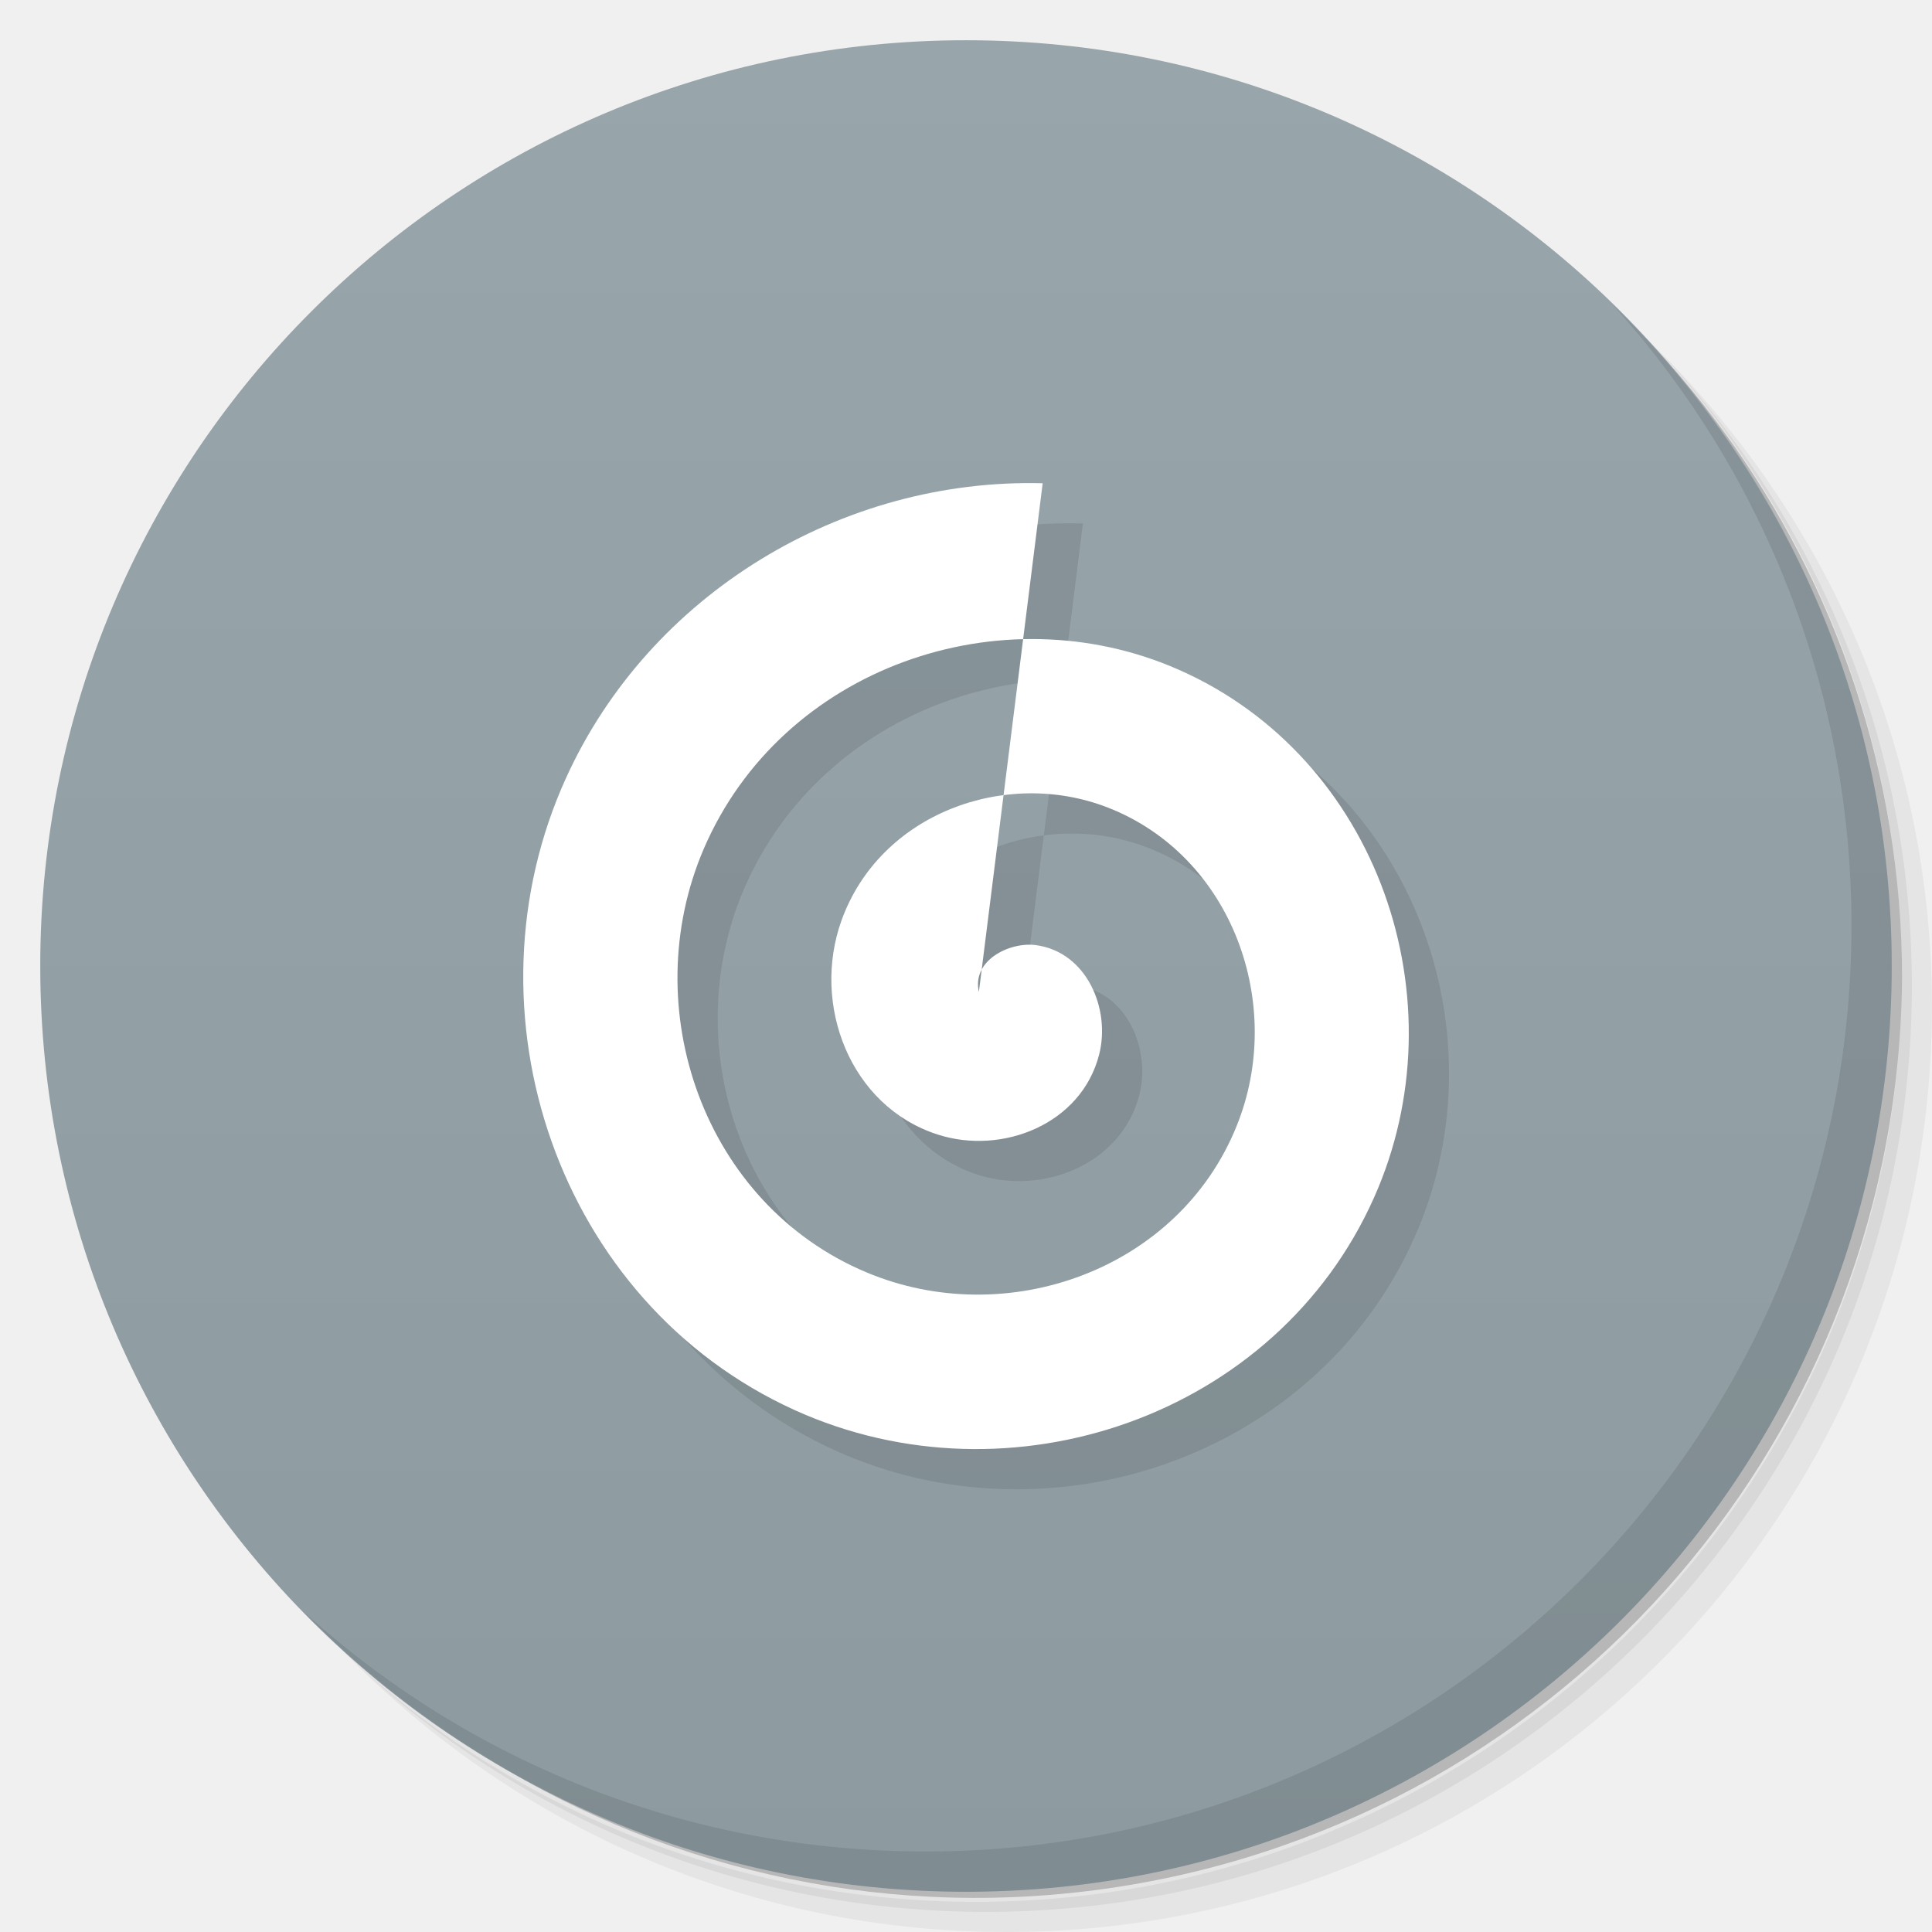
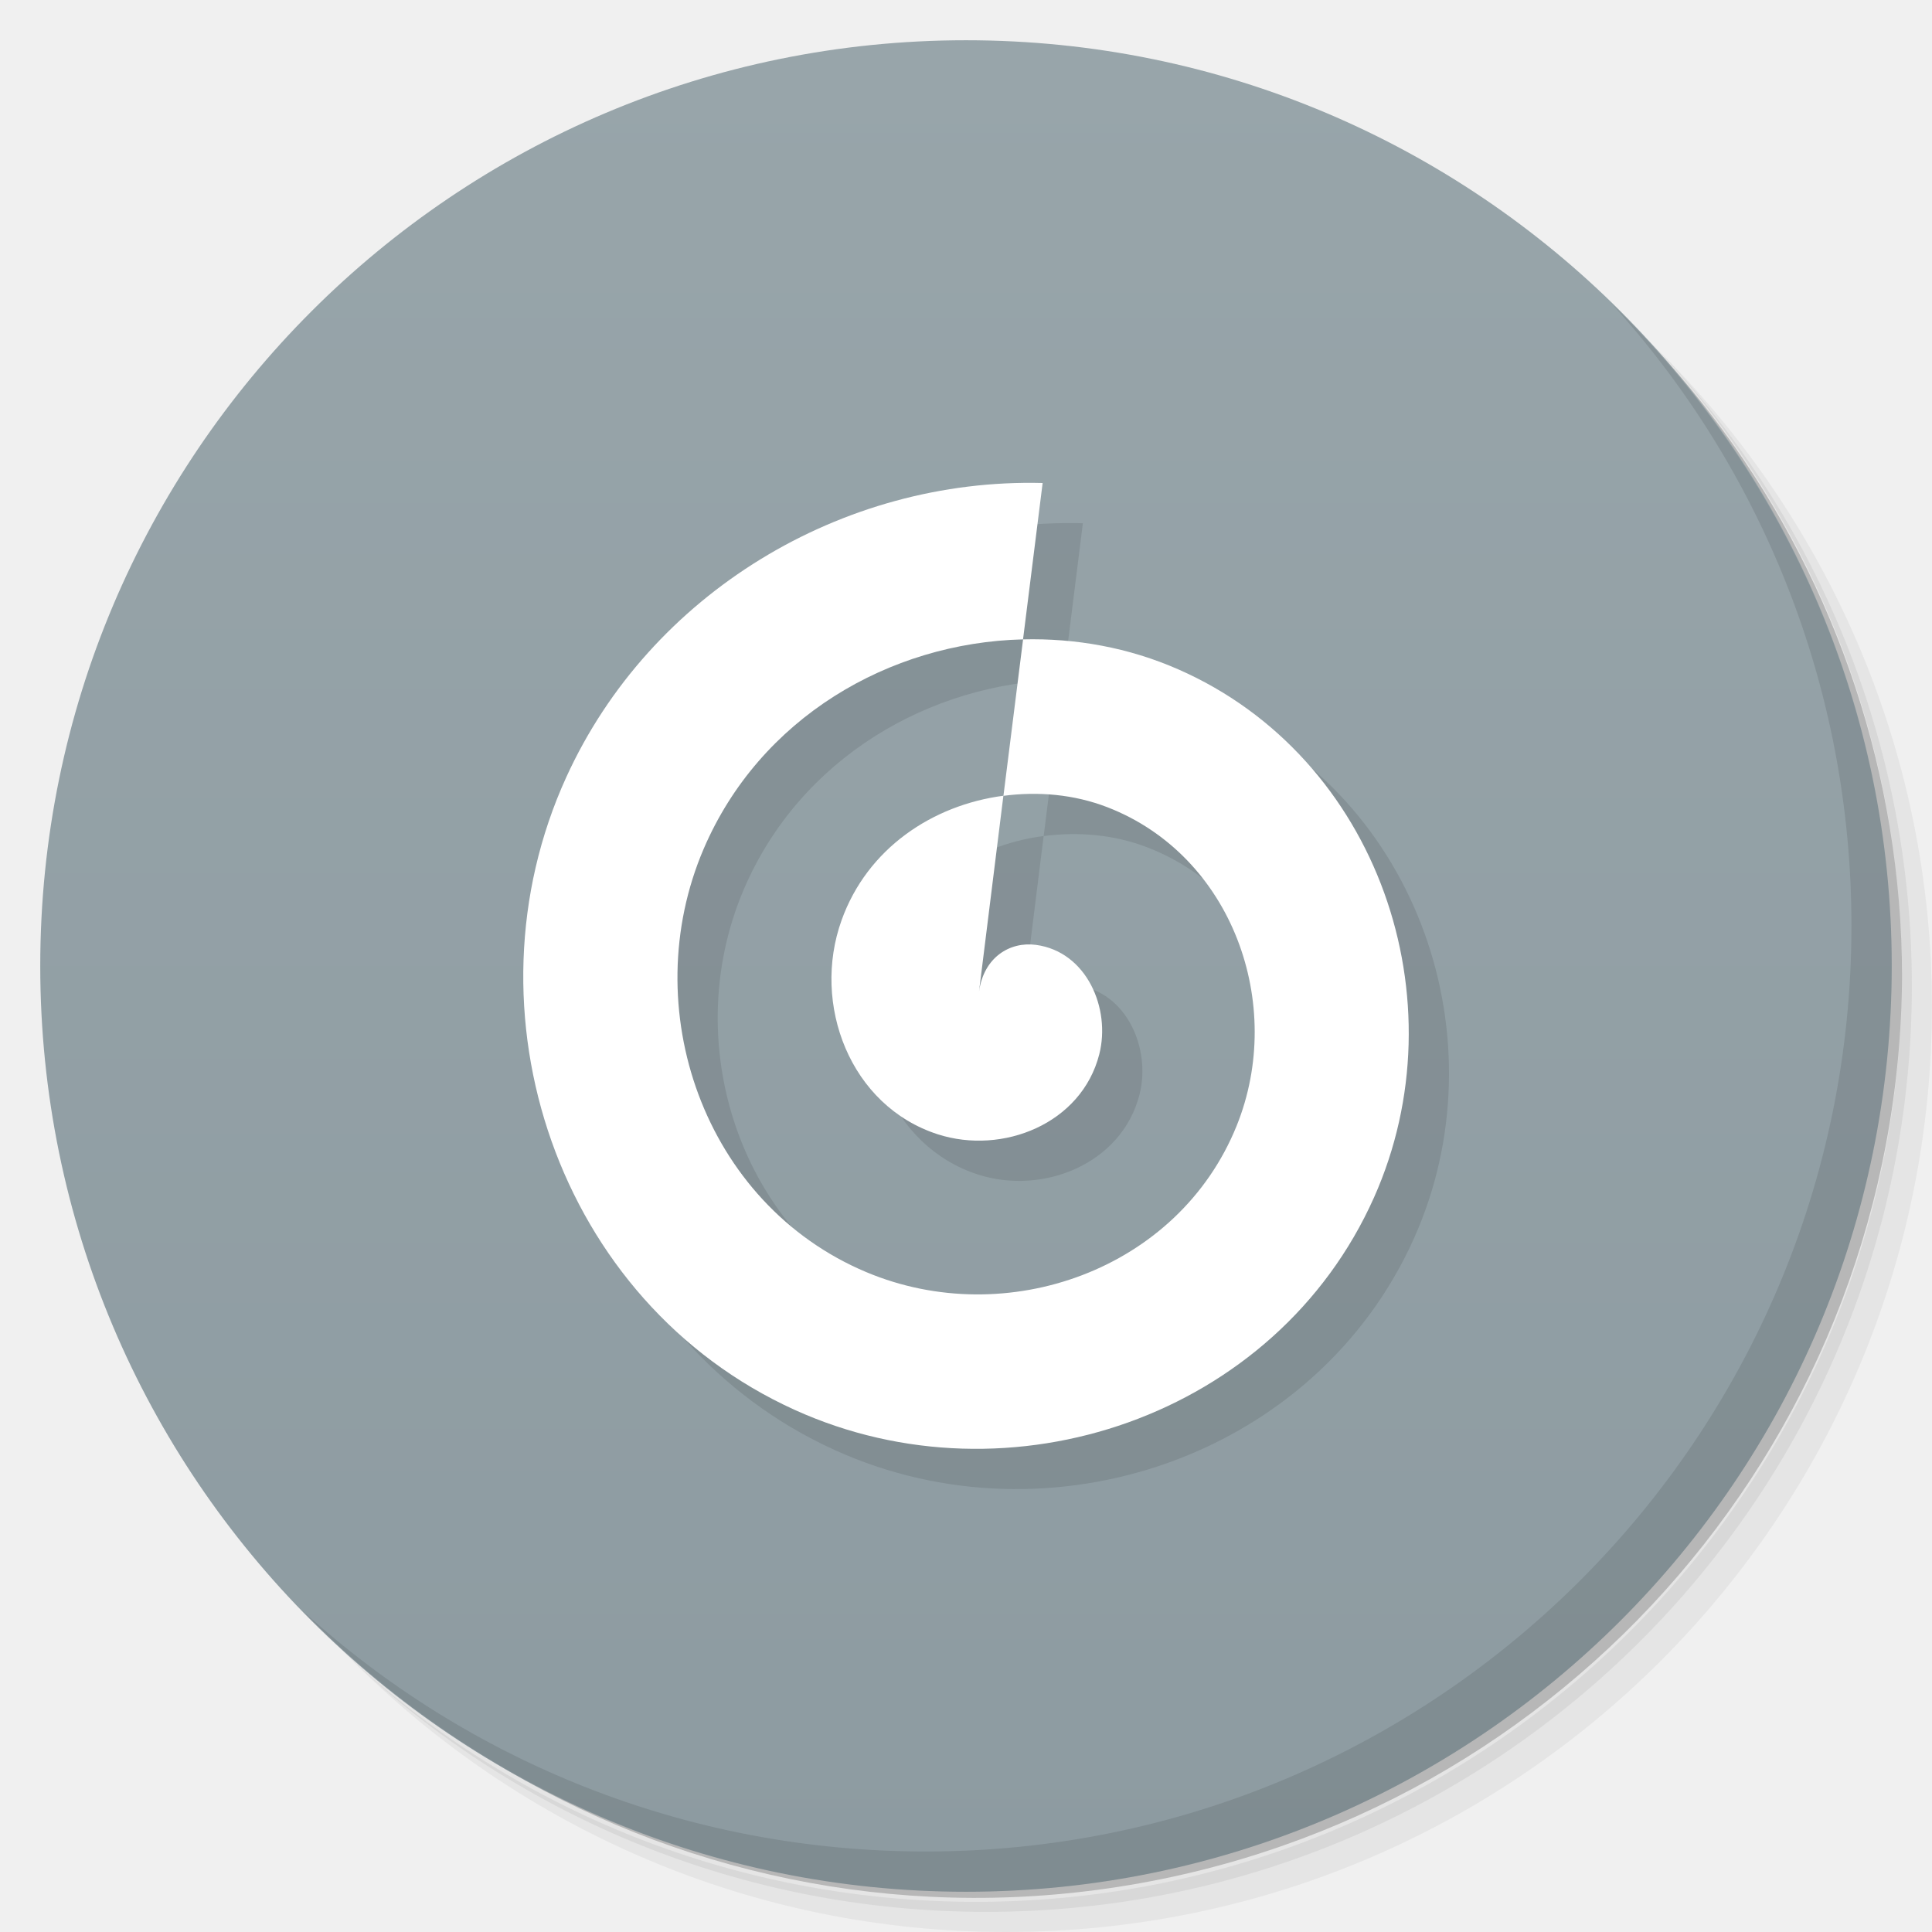
<svg xmlns="http://www.w3.org/2000/svg" viewBox="0 0 48 48">
  <defs>
    <linearGradient id="linearGradient3764" x1="1" x2="47" gradientUnits="userSpaceOnUse" gradientTransform="matrix(0,-1,1,0,-1.5e-6,48)">
      <stop style="stop-color:#8d9ba1;stop-opacity:1" />
      <stop offset="1" style="stop-color:#98a5aa;stop-opacity:1" />
    </linearGradient>
  </defs>
  <g>
    <path d="m 36.31 5 c 5.859 4.062 9.688 10.831 9.688 18.5 c 0 12.426 -10.07 22.5 -22.5 22.5 c -7.669 0 -14.438 -3.828 -18.5 -9.688 c 1.037 1.822 2.306 3.499 3.781 4.969 c 4.085 3.712 9.514 5.969 15.469 5.969 c 12.703 0 23 -10.298 23 -23 c 0 -5.954 -2.256 -11.384 -5.969 -15.469 c -1.469 -1.475 -3.147 -2.744 -4.969 -3.781 z m 4.969 3.781 c 3.854 4.113 6.219 9.637 6.219 15.719 c 0 12.703 -10.297 23 -23 23 c -6.081 0 -11.606 -2.364 -15.719 -6.219 c 4.16 4.144 9.883 6.719 16.219 6.719 c 12.703 0 23 -10.298 23 -23 c 0 -6.335 -2.575 -12.06 -6.719 -16.219 z" style="opacity:0.05" />
    <path d="m 41.28 8.781 c 3.712 4.085 5.969 9.514 5.969 15.469 c 0 12.703 -10.297 23 -23 23 c -5.954 0 -11.384 -2.256 -15.469 -5.969 c 4.113 3.854 9.637 6.219 15.719 6.219 c 12.703 0 23 -10.298 23 -23 c 0 -6.081 -2.364 -11.606 -6.219 -15.719 z" style="opacity:0.1" />
    <path d="m 31.25 2.375 c 8.615 3.154 14.75 11.417 14.75 21.13 c 0 12.426 -10.07 22.5 -22.5 22.5 c -9.708 0 -17.971 -6.135 -21.12 -14.75 a 23 23 0 0 0 44.875 -7 a 23 23 0 0 0 -16 -21.875 z" style="opacity:0.2" />
  </g>
  <g>
    <path d="m 24 1 c 12.703 0 23 10.297 23 23 c 0 12.703 -10.297 23 -23 23 -12.703 0 -23 -10.297 -23 -23 0 -12.703 10.297 -23 23 -23 z" style="fill:url(#linearGradient3764);fill-opacity:1" />
  </g>
  <g>
    <g>
      <g transform="translate(1,1)">
        <g style="opacity:0.1">
-           <g>
-             <path d="m 24.32 24.645 c -0.18 -0.789 0.77 -1.25 1.414 -1.164 c 1.266 0.168 1.863 1.586 1.574 2.719 c -0.441 1.727 -2.402 2.504 -4.01 1.988 c -2.184 -0.703 -3.141 -3.234 -2.391 -5.32 c 0.953 -2.648 4.059 -3.793 6.605 -2.809 c 3.105 1.203 4.434 4.902 3.211 7.918 c -1.445 3.582 -5.719 5.098 -9.199 3.633 c -4.04 -1.695 -5.734 -6.566 -4.04 -10.52 c 1.941 -4.512 7.387 -6.395 11.797 -4.453 c 4.965 2.184 7.04 8.23 4.855 13.12 c -2.426 5.441 -9.05 7.699 -14.391 5.277 c -5.891 -2.672 -8.332 -9.898 -5.676 -15.719 c 2.082 -4.566 6.848 -7.438 11.836 -7.309" style="fill:#000;fill-opacity:1;stroke:none;fill-rule:evenodd" />
-           </g>
-         </g>
+      
+     </g>
      </g>
    </g>
  </g>
  <g>
    <g>
      <g>
-         <path d="m 24.32 24.645 c -0.18 -0.789 0.77 -1.25 1.414 -1.164 c 1.266 0.168 1.863 1.586 1.574 2.719 c -0.441 1.727 -2.402 2.504 -4.01 1.988 c -2.184 -0.703 -3.141 -3.234 -2.391 -5.32 c 0.953 -2.648 4.059 -3.793 6.605 -2.809 c 3.105 1.203 4.434 4.902 3.211 7.918 c -1.445 3.582 -5.719 5.098 -9.199 3.633 c -4.04 -1.695 -5.734 -6.566 -4.04 -10.52 c 1.941 -4.512 7.387 -6.395 11.797 -4.453 c 4.965 2.184 7.04 8.23 4.855 13.12 c -2.426 5.441 -9.05 7.699 -14.391 5.277 c -5.891 -2.672 -8.332 -9.898 -5.676 -15.719 c 2.082 -4.566 6.848 -7.438 11.836 -7.309" style="fill:#fff;fill-opacity:1;stroke:none;fill-rule:evenodd" />
+         <path d="m 26.904 13 c -4.988 -0.129 -9.753 2.743 -11.835 7.309 -2.655 5.821 -0.215 13.05 5.675 15.719 5.341 2.422 11.964 0.165 14.392 -5.275 c 2.183 -4.891 0.109 -10.937 -4.855 -13.12 -1.24 -0.546 -2.561 -0.78 -3.863 -0.748 l -0.488 3.887 c 0.858 -0.112 1.749 -0.039 2.582 0.283 3.105 1.202 4.431 4.901 3.211 7.918 -1.448 3.581 -5.718 5.096 -9.199 3.633 -4.04 -1.697 -5.735 -6.567 -4.04 -10.52 1.393 -3.245 4.602 -5.119 7.933 -5.201 z m -0.975 7.77 c -1.763 0.231 -3.382 1.311 -4.02 3.092 -0.75 2.086 0.209 4.617 2.392 5.32 1.608 0.516 3.569 -0.261 4.01 -1.988 0.289 -1.133 -0.308 -2.55 -1.574 -2.719 -0.644 -0.086 -1.296 0.305 -1.414 1.164 z" style="fill:#000;opacity:0.1;fill-opacity:1;stroke:none;fill-rule:evenodd" />
+         <path d="m 25.904 12 c -4.988 -0.129 -9.753 2.743 -11.835 7.309 -2.655 5.821 -0.215 13.05 5.675 15.719 5.341 2.422 11.964 0.165 14.392 -5.275 c 2.183 -4.891 0.109 -10.937 -4.855 -13.12 -1.24 -0.546 -2.561 -0.78 -3.863 -0.748 l -0.488 3.887 c 0.858 -0.112 1.749 -0.039 2.582 0.283 3.105 1.202 4.431 4.901 3.211 7.918 -1.448 3.581 -5.718 5.096 -9.199 3.633 -4.04 -1.697 -5.735 -6.567 -4.04 -10.52 1.393 -3.245 4.602 -5.119 7.933 -5.201 z m -0.975 7.77 c -1.763 0.231 -3.382 1.311 -4.02 3.092 -0.75 2.086 0.209 4.617 2.392 5.32 1.608 0.516 3.569 -0.261 4.01 -1.988 0.289 -1.133 -0.308 -2.55 -1.574 -2.719 -0.644 -0.086 -1.296 0.305 -1.414 1.164 z" style="fill:#fff;fill-opacity:1;stroke:none;fill-rule:evenodd" />
      </g>
    </g>
  </g>
  <g>
    <path d="m 40.03 7.531 c 3.712 4.084 5.969 9.514 5.969 15.469 0 12.703 -10.297 23 -23 23 c -5.954 0 -11.384 -2.256 -15.469 -5.969 4.178 4.291 10.01 6.969 16.469 6.969 c 12.703 0 23 -10.298 23 -23 0 -6.462 -2.677 -12.291 -6.969 -16.469 z" style="opacity:0.1" />
  </g>
</svg>
